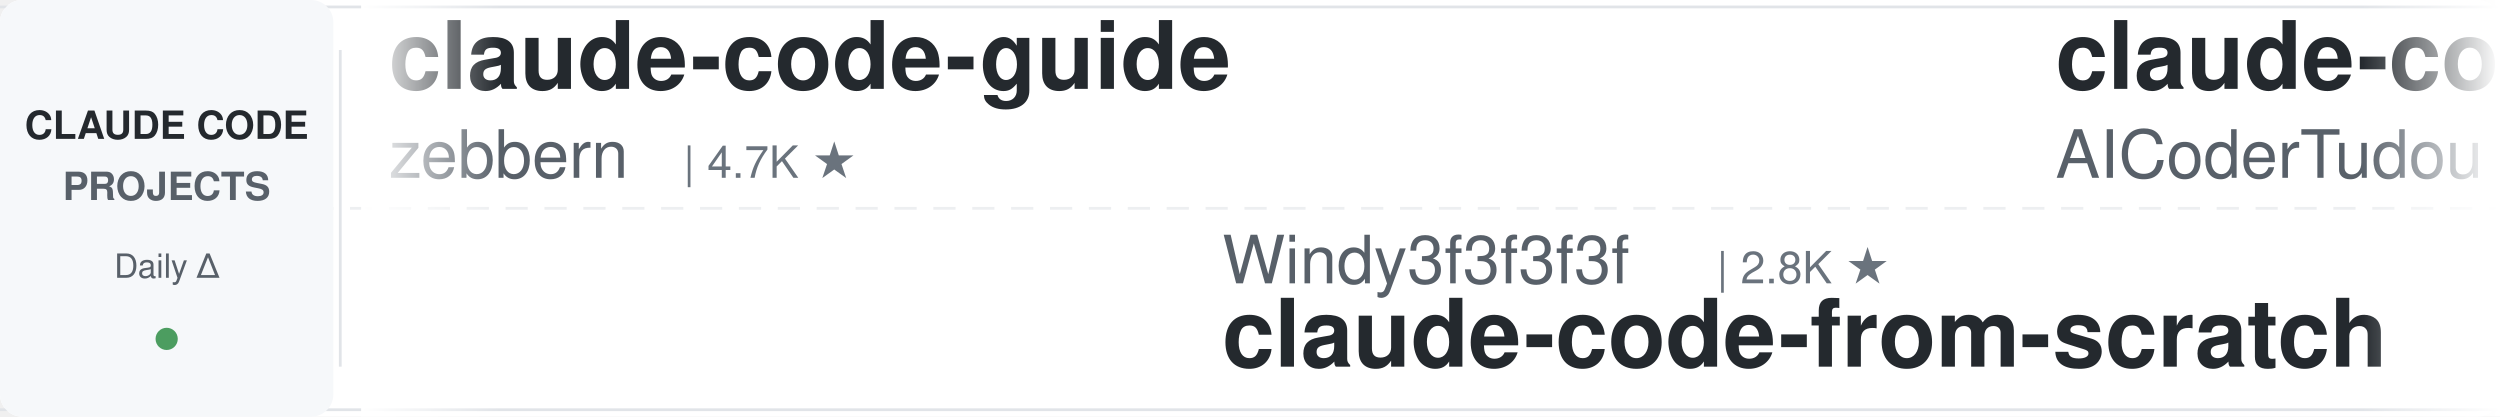
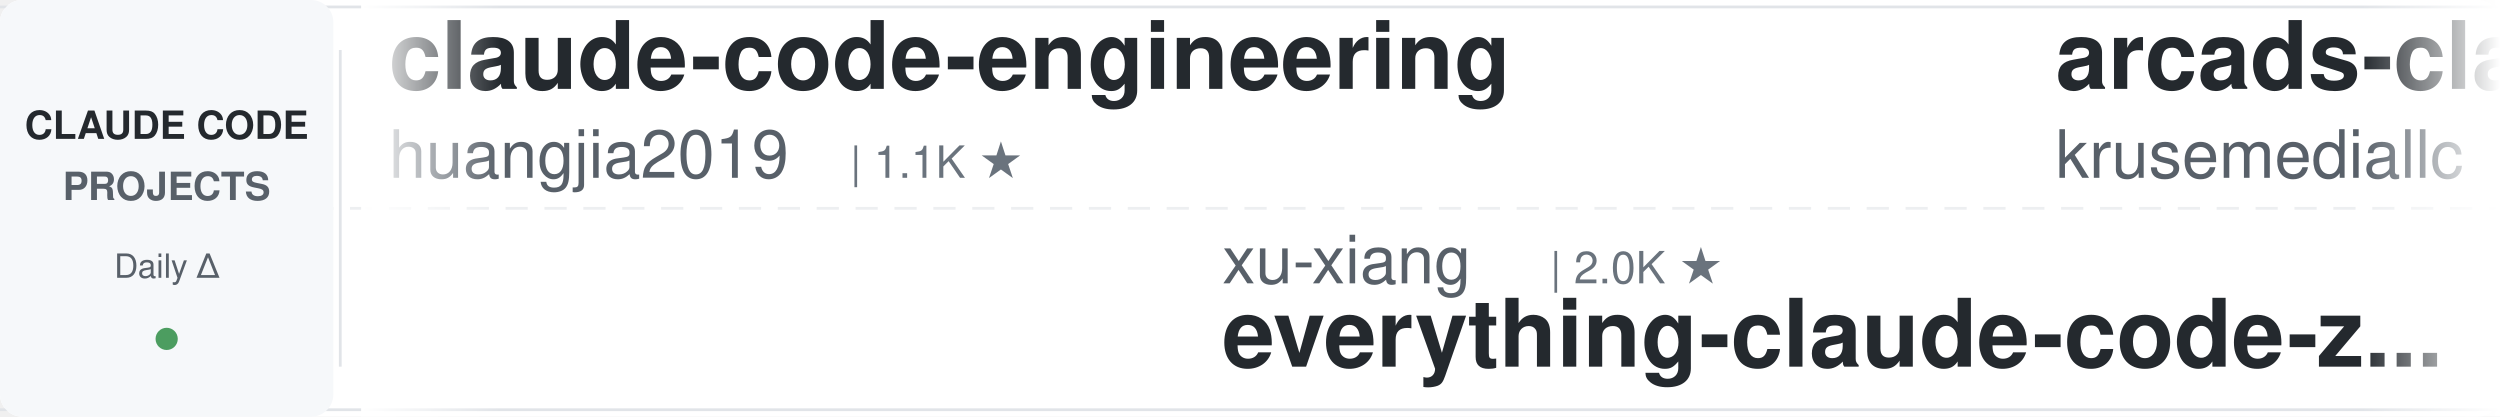
<svg xmlns="http://www.w3.org/2000/svg" width="900" height="150">
  <defs>
    <linearGradient id="leftFade" x1="0%" y1="0%" x2="100%" y2="0%">
      <stop offset="0%" style="stop-color:#ffffff;stop-opacity:1" />
      <stop offset="100%" style="stop-color:#ffffff;stop-opacity:0" />
    </linearGradient>
    <linearGradient id="rightFade" x1="0%" y1="0%" x2="100%" y2="0%">
      <stop offset="0%" style="stop-color:#ffffff;stop-opacity:0" />
      <stop offset="100%" style="stop-color:#ffffff;stop-opacity:1" />
    </linearGradient>
  </defs>
  <rect width="900" height="150" fill="#ffffff" rx="8" />
  <rect x="0" y="2" width="900" height="1" fill="#e1e4e8" />
  <rect x="0" y="147" width="900" height="1" fill="#e1e4e8" />
  <line x1="0" y1="75" x2="900" y2="75" stroke="#e1e4e8" stroke-width="1" stroke-dasharray="8 6" opacity="0.6" />
  <rect x="0" y="0" width="120" height="150" fill="#f6f8fa" rx="8" />
  <text x="60" y="50" font-family="-apple-system, BlinkMacSystemFont, 'Segoe UI', Helvetica, Arial, sans-serif" font-size="14" font-weight="600" fill="#24292e" text-anchor="middle">CLAUDE CODE</text>
  <text x="60" y="72" font-family="-apple-system, BlinkMacSystemFont, 'Segoe UI', Helvetica, Arial, sans-serif" font-size="14" font-weight="600" fill="#586069" text-anchor="middle">PROJECTS</text>
  <text x="60" y="100" font-family="-apple-system, BlinkMacSystemFont, 'Segoe UI', Helvetica, Arial, sans-serif" font-size="12" font-weight="500" fill="#586069" text-anchor="middle">Daily Δ</text>
  <circle cx="60" cy="122" r="4" fill="#22863a" opacity="0.8" />
  <rect x="122" y="18" width="1" height="114" fill="#e1e4e8" />
  <clipPath id="tickerClip">
    <rect x="130" y="0" width="770" height="150" />
  </clipPath>
  <g clip-path="url(#tickerClip)">
    <g id="tickerItems">
      <animateTransform attributeName="transform" attributeType="XML" type="translate" from="0 0" to="-3000 0" dur="54s" repeatCount="indefinite" />
      <g transform="translate(0, 0)">
-         <text x="140" y="32" font-family="-apple-system, BlinkMacSystemFont, 'Segoe UI', Helvetica, Arial, sans-serif" font-size="34" font-weight="600" fill="#24292e">claude-code-guide</text>
-         <text x="140" y="64" font-family="-apple-system, BlinkMacSystemFont, 'Segoe UI', Helvetica, Arial, sans-serif" font-size="24" font-weight="400" fill="#586069">zebbern</text>
-         <text x="246" y="64" font-family="-apple-system, BlinkMacSystemFont, 'Segoe UI', Helvetica, Arial, sans-serif" font-size="16" font-weight="500" fill="#6a737d">| 4.7K ★</text>
+         <text x="140" y="32" font-family="-apple-system, BlinkMacSystemFont, 'Segoe UI', Helvetica, Arial, sans-serif" font-size="34" font-weight="600" fill="#24292e">claude-code-engineering</text>
+         <text x="140" y="64" font-family="-apple-system, BlinkMacSystemFont, 'Segoe UI', Helvetica, Arial, sans-serif" font-size="24" font-weight="400" fill="#586069">huangjia2019</text>
+         <text x="306" y="64" font-family="-apple-system, BlinkMacSystemFont, 'Segoe UI', Helvetica, Arial, sans-serif" font-size="16" font-weight="500" fill="#6a737d">| 1.1K ★</text>
      </g>
      <g transform="translate(300, 0)">
-         <text x="140" y="102" font-family="-apple-system, BlinkMacSystemFont, 'Segoe UI', Helvetica, Arial, sans-serif" font-size="24" font-weight="400" fill="#586069">Windy3f3f3f3f</text>
-         <text x="318" y="102" font-family="-apple-system, BlinkMacSystemFont, 'Segoe UI', Helvetica, Arial, sans-serif" font-size="16" font-weight="500" fill="#6a737d">| 2.8K ★</text>
-         <text x="140" y="132" font-family="-apple-system, BlinkMacSystemFont, 'Segoe UI', Helvetica, Arial, sans-serif" font-size="34" font-weight="600" fill="#24292e">claude-code-from-scratch</text>
+         <text x="140" y="102" font-family="-apple-system, BlinkMacSystemFont, 'Segoe UI', Helvetica, Arial, sans-serif" font-size="24" font-weight="400" fill="#586069">xu-xiang</text>
+         <text x="258" y="102" font-family="-apple-system, BlinkMacSystemFont, 'Segoe UI', Helvetica, Arial, sans-serif" font-size="16" font-weight="500" fill="#6a737d">| 2.0K ★</text>
+         <text x="140" y="132" font-family="-apple-system, BlinkMacSystemFont, 'Segoe UI', Helvetica, Arial, sans-serif" font-size="34" font-weight="600" fill="#24292e">everything-claude-code-z...</text>
      </g>
      <g transform="translate(600, 0)">
-         <text x="140" y="32" font-family="-apple-system, BlinkMacSystemFont, 'Segoe UI', Helvetica, Arial, sans-serif" font-size="34" font-weight="600" fill="#24292e">claude-code-tudou</text>
-         <text x="140" y="64" font-family="-apple-system, BlinkMacSystemFont, 'Segoe UI', Helvetica, Arial, sans-serif" font-size="24" font-weight="400" fill="#586069">AICoderTudou</text>
-         <text x="306" y="64" font-family="-apple-system, BlinkMacSystemFont, 'Segoe UI', Helvetica, Arial, sans-serif" font-size="16" font-weight="500" fill="#6a737d">| 493 ★</text>
+         <text x="140" y="32" font-family="-apple-system, BlinkMacSystemFont, 'Segoe UI', Helvetica, Arial, sans-serif" font-size="34" font-weight="600" fill="#24292e">arcads-claude-code</text>
+         <text x="140" y="64" font-family="-apple-system, BlinkMacSystemFont, 'Segoe UI', Helvetica, Arial, sans-serif" font-size="24" font-weight="400" fill="#586069">krusemediallc</text>
+         <text x="318" y="64" font-family="-apple-system, BlinkMacSystemFont, 'Segoe UI', Helvetica, Arial, sans-serif" font-size="16" font-weight="500" fill="#6a737d">| 1.6K ★</text>
      </g>
      <g transform="translate(900, 0)">
-         <text x="140" y="102" font-family="-apple-system, BlinkMacSystemFont, 'Segoe UI', Helvetica, Arial, sans-serif" font-size="24" font-weight="400" fill="#586069">andrew-kramer-inno</text>
-         <text x="378" y="102" font-family="-apple-system, BlinkMacSystemFont, 'Segoe UI', Helvetica, Arial, sans-serif" font-size="16" font-weight="500" fill="#6a737d">| 593 ★</text>
-         <text x="140" y="132" font-family="-apple-system, BlinkMacSystemFont, 'Segoe UI', Helvetica, Arial, sans-serif" font-size="34" font-weight="600" fill="#24292e">claude-code-source-build</text>
-       </g>
-       <g transform="translate(1200, 0)">
-         <text x="140" y="32" font-family="-apple-system, BlinkMacSystemFont, 'Segoe UI', Helvetica, Arial, sans-serif" font-size="34" font-weight="600" fill="#24292e">claude-code-proxy</text>
-         <text x="140" y="64" font-family="-apple-system, BlinkMacSystemFont, 'Segoe UI', Helvetica, Arial, sans-serif" font-size="24" font-weight="400" fill="#586069">fuergaosi233</text>
-         <text x="306" y="64" font-family="-apple-system, BlinkMacSystemFont, 'Segoe UI', Helvetica, Arial, sans-serif" font-size="16" font-weight="500" fill="#6a737d">| 2.8K ★</text>
-       </g>
-       <g transform="translate(1500, 0)">
-         <text x="140" y="102" font-family="-apple-system, BlinkMacSystemFont, 'Segoe UI', Helvetica, Arial, sans-serif" font-size="24" font-weight="400" fill="#586069">repowise-dev</text>
-         <text x="306" y="102" font-family="-apple-system, BlinkMacSystemFont, 'Segoe UI', Helvetica, Arial, sans-serif" font-size="16" font-weight="500" fill="#6a737d">| 1.2K ★</text>
-         <text x="140" y="132" font-family="-apple-system, BlinkMacSystemFont, 'Segoe UI', Helvetica, Arial, sans-serif" font-size="34" font-weight="600" fill="#24292e">claude-code-prompts</text>
-       </g>
-       <g transform="translate(1800, 0)">
-         <text x="140" y="32" font-family="-apple-system, BlinkMacSystemFont, 'Segoe UI', Helvetica, Arial, sans-serif" font-size="34" font-weight="600" fill="#24292e">awesome-claude-code-suba...</text>
-         <text x="140" y="64" font-family="-apple-system, BlinkMacSystemFont, 'Segoe UI', Helvetica, Arial, sans-serif" font-size="24" font-weight="400" fill="#586069">VoltAgent</text>
-         <text x="270" y="64" font-family="-apple-system, BlinkMacSystemFont, 'Segoe UI', Helvetica, Arial, sans-serif" font-size="16" font-weight="500" fill="#6a737d">| 25.9K ★</text>
-       </g>
-       <g transform="translate(2100, 0)">
-         <text x="140" y="102" font-family="-apple-system, BlinkMacSystemFont, 'Segoe UI', Helvetica, Arial, sans-serif" font-size="24" font-weight="400" fill="#586069">multica-ai</text>
-         <text x="282" y="102" font-family="-apple-system, BlinkMacSystemFont, 'Segoe UI', Helvetica, Arial, sans-serif" font-size="16" font-weight="500" fill="#6a737d">| 221.6K ★</text>
-         <text x="140" y="132" font-family="-apple-system, BlinkMacSystemFont, 'Segoe UI', Helvetica, Arial, sans-serif" font-size="34" font-weight="600" fill="#24292e">andrej-karpathy-skills</text>
-       </g>
-       <g transform="translate(2400, 0)">
-         <text x="140" y="32" font-family="-apple-system, BlinkMacSystemFont, 'Segoe UI', Helvetica, Arial, sans-serif" font-size="34" font-weight="600" fill="#24292e">sc-claude-code-files</text>
-         <text x="140" y="64" font-family="-apple-system, BlinkMacSystemFont, 'Segoe UI', Helvetica, Arial, sans-serif" font-size="24" font-weight="400" fill="#586069">https-deeplearning-ai</text>
-         <text x="414" y="64" font-family="-apple-system, BlinkMacSystemFont, 'Segoe UI', Helvetica, Arial, sans-serif" font-size="16" font-weight="500" fill="#6a737d">| 558 ★</text>
-       </g>
-       <g transform="translate(2700, 0)">
        <text x="140" y="102" font-family="-apple-system, BlinkMacSystemFont, 'Segoe UI', Helvetica, Arial, sans-serif" font-size="24" font-weight="400" fill="#586069">FlorianBruniaux</text>
        <text x="342" y="102" font-family="-apple-system, BlinkMacSystemFont, 'Segoe UI', Helvetica, Arial, sans-serif" font-size="16" font-weight="500" fill="#6a737d">| 6.2K ★</text>
        <text x="140" y="132" font-family="-apple-system, BlinkMacSystemFont, 'Segoe UI', Helvetica, Arial, sans-serif" font-size="34" font-weight="600" fill="#24292e">claude-code-ultimate-gui...</text>
      </g>
+       <g transform="translate(1200, 0)">
+         <text x="140" y="32" font-family="-apple-system, BlinkMacSystemFont, 'Segoe UI', Helvetica, Arial, sans-serif" font-size="34" font-weight="600" fill="#24292e">Claude-Code-Source-Study</text>
+         <text x="140" y="64" font-family="-apple-system, BlinkMacSystemFont, 'Segoe UI', Helvetica, Arial, sans-serif" font-size="24" font-weight="400" fill="#586069">luyao618</text>
+         <text x="258" y="64" font-family="-apple-system, BlinkMacSystemFont, 'Segoe UI', Helvetica, Arial, sans-serif" font-size="16" font-weight="500" fill="#6a737d">| 1.7K ★</text>
+       </g>
+       <g transform="translate(1500, 0)">
+         <text x="140" y="102" font-family="-apple-system, BlinkMacSystemFont, 'Segoe UI', Helvetica, Arial, sans-serif" font-size="24" font-weight="400" fill="#586069">ykdojo</text>
+         <text x="234" y="102" font-family="-apple-system, BlinkMacSystemFont, 'Segoe UI', Helvetica, Arial, sans-serif" font-size="16" font-weight="500" fill="#6a737d">| 10.3K ★</text>
+         <text x="140" y="132" font-family="-apple-system, BlinkMacSystemFont, 'Segoe UI', Helvetica, Arial, sans-serif" font-size="34" font-weight="600" fill="#24292e">claude-code-tips</text>
+       </g>
+       <g transform="translate(1800, 0)">
+         <text x="140" y="32" font-family="-apple-system, BlinkMacSystemFont, 'Segoe UI', Helvetica, Arial, sans-serif" font-size="34" font-weight="600" fill="#24292e">awesome-claude-code</text>
+         <text x="140" y="64" font-family="-apple-system, BlinkMacSystemFont, 'Segoe UI', Helvetica, Arial, sans-serif" font-size="24" font-weight="400" fill="#586069">jqueryscript</text>
+         <text x="306" y="64" font-family="-apple-system, BlinkMacSystemFont, 'Segoe UI', Helvetica, Arial, sans-serif" font-size="16" font-weight="500" fill="#6a737d">| 533 ★</text>
+       </g>
+       <g transform="translate(2100, 0)">
+         <text x="140" y="102" font-family="-apple-system, BlinkMacSystemFont, 'Segoe UI', Helvetica, Arial, sans-serif" font-size="24" font-weight="400" fill="#586069">AICoderTudou</text>
+         <text x="306" y="102" font-family="-apple-system, BlinkMacSystemFont, 'Segoe UI', Helvetica, Arial, sans-serif" font-size="16" font-weight="500" fill="#6a737d">| 493 ★</text>
+         <text x="140" y="132" font-family="-apple-system, BlinkMacSystemFont, 'Segoe UI', Helvetica, Arial, sans-serif" font-size="34" font-weight="600" fill="#24292e">claude-code-tudou</text>
+       </g>
+       <g transform="translate(2400, 0)">
+         <text x="140" y="32" font-family="-apple-system, BlinkMacSystemFont, 'Segoe UI', Helvetica, Arial, sans-serif" font-size="34" font-weight="600" fill="#24292e">Open-ClaudeCode</text>
+         <text x="140" y="64" font-family="-apple-system, BlinkMacSystemFont, 'Segoe UI', Helvetica, Arial, sans-serif" font-size="24" font-weight="400" fill="#586069">LING71671</text>
+         <text x="270" y="64" font-family="-apple-system, BlinkMacSystemFont, 'Segoe UI', Helvetica, Arial, sans-serif" font-size="16" font-weight="500" fill="#6a737d">| 971 ★</text>
+       </g>
+       <g transform="translate(2700, 0)">
+         <text x="140" y="102" font-family="-apple-system, BlinkMacSystemFont, 'Segoe UI', Helvetica, Arial, sans-serif" font-size="24" font-weight="400" fill="#586069">Yeachan-Heo</text>
+         <text x="294" y="102" font-family="-apple-system, BlinkMacSystemFont, 'Segoe UI', Helvetica, Arial, sans-serif" font-size="16" font-weight="500" fill="#6a737d">| 40.1K ★</text>
+         <text x="140" y="132" font-family="-apple-system, BlinkMacSystemFont, 'Segoe UI', Helvetica, Arial, sans-serif" font-size="34" font-weight="600" fill="#24292e">oh-my-claudecode</text>
+       </g>
      <g transform="translate(3000, 0)">
-         <text x="140" y="32" font-family="-apple-system, BlinkMacSystemFont, 'Segoe UI', Helvetica, Arial, sans-serif" font-size="34" font-weight="600" fill="#24292e">claude-code-guide</text>
-         <text x="140" y="64" font-family="-apple-system, BlinkMacSystemFont, 'Segoe UI', Helvetica, Arial, sans-serif" font-size="24" font-weight="400" fill="#586069">zebbern</text>
-         <text x="246" y="64" font-family="-apple-system, BlinkMacSystemFont, 'Segoe UI', Helvetica, Arial, sans-serif" font-size="16" font-weight="500" fill="#6a737d">| 4.7K ★</text>
+         <text x="140" y="32" font-family="-apple-system, BlinkMacSystemFont, 'Segoe UI', Helvetica, Arial, sans-serif" font-size="34" font-weight="600" fill="#24292e">claude-code-engineering</text>
+         <text x="140" y="64" font-family="-apple-system, BlinkMacSystemFont, 'Segoe UI', Helvetica, Arial, sans-serif" font-size="24" font-weight="400" fill="#586069">huangjia2019</text>
+         <text x="306" y="64" font-family="-apple-system, BlinkMacSystemFont, 'Segoe UI', Helvetica, Arial, sans-serif" font-size="16" font-weight="500" fill="#6a737d">| 1.1K ★</text>
      </g>
      <g transform="translate(3300, 0)">
-         <text x="140" y="102" font-family="-apple-system, BlinkMacSystemFont, 'Segoe UI', Helvetica, Arial, sans-serif" font-size="24" font-weight="400" fill="#586069">Windy3f3f3f3f</text>
-         <text x="318" y="102" font-family="-apple-system, BlinkMacSystemFont, 'Segoe UI', Helvetica, Arial, sans-serif" font-size="16" font-weight="500" fill="#6a737d">| 2.8K ★</text>
-         <text x="140" y="132" font-family="-apple-system, BlinkMacSystemFont, 'Segoe UI', Helvetica, Arial, sans-serif" font-size="34" font-weight="600" fill="#24292e">claude-code-from-scratch</text>
+         <text x="140" y="102" font-family="-apple-system, BlinkMacSystemFont, 'Segoe UI', Helvetica, Arial, sans-serif" font-size="24" font-weight="400" fill="#586069">xu-xiang</text>
+         <text x="258" y="102" font-family="-apple-system, BlinkMacSystemFont, 'Segoe UI', Helvetica, Arial, sans-serif" font-size="16" font-weight="500" fill="#6a737d">| 2.0K ★</text>
+         <text x="140" y="132" font-family="-apple-system, BlinkMacSystemFont, 'Segoe UI', Helvetica, Arial, sans-serif" font-size="34" font-weight="600" fill="#24292e">everything-claude-code-z...</text>
      </g>
      <g transform="translate(3600, 0)">
-         <text x="140" y="32" font-family="-apple-system, BlinkMacSystemFont, 'Segoe UI', Helvetica, Arial, sans-serif" font-size="34" font-weight="600" fill="#24292e">claude-code-tudou</text>
-         <text x="140" y="64" font-family="-apple-system, BlinkMacSystemFont, 'Segoe UI', Helvetica, Arial, sans-serif" font-size="24" font-weight="400" fill="#586069">AICoderTudou</text>
-         <text x="306" y="64" font-family="-apple-system, BlinkMacSystemFont, 'Segoe UI', Helvetica, Arial, sans-serif" font-size="16" font-weight="500" fill="#6a737d">| 493 ★</text>
+         <text x="140" y="32" font-family="-apple-system, BlinkMacSystemFont, 'Segoe UI', Helvetica, Arial, sans-serif" font-size="34" font-weight="600" fill="#24292e">arcads-claude-code</text>
+         <text x="140" y="64" font-family="-apple-system, BlinkMacSystemFont, 'Segoe UI', Helvetica, Arial, sans-serif" font-size="24" font-weight="400" fill="#586069">krusemediallc</text>
+         <text x="318" y="64" font-family="-apple-system, BlinkMacSystemFont, 'Segoe UI', Helvetica, Arial, sans-serif" font-size="16" font-weight="500" fill="#6a737d">| 1.6K ★</text>
      </g>
      <g transform="translate(3900, 0)">
-         <text x="140" y="102" font-family="-apple-system, BlinkMacSystemFont, 'Segoe UI', Helvetica, Arial, sans-serif" font-size="24" font-weight="400" fill="#586069">andrew-kramer-inno</text>
-         <text x="378" y="102" font-family="-apple-system, BlinkMacSystemFont, 'Segoe UI', Helvetica, Arial, sans-serif" font-size="16" font-weight="500" fill="#6a737d">| 593 ★</text>
-         <text x="140" y="132" font-family="-apple-system, BlinkMacSystemFont, 'Segoe UI', Helvetica, Arial, sans-serif" font-size="34" font-weight="600" fill="#24292e">claude-code-source-build</text>
+         <text x="140" y="102" font-family="-apple-system, BlinkMacSystemFont, 'Segoe UI', Helvetica, Arial, sans-serif" font-size="24" font-weight="400" fill="#586069">FlorianBruniaux</text>
+         <text x="342" y="102" font-family="-apple-system, BlinkMacSystemFont, 'Segoe UI', Helvetica, Arial, sans-serif" font-size="16" font-weight="500" fill="#6a737d">| 6.2K ★</text>
+         <text x="140" y="132" font-family="-apple-system, BlinkMacSystemFont, 'Segoe UI', Helvetica, Arial, sans-serif" font-size="34" font-weight="600" fill="#24292e">claude-code-ultimate-gui...</text>
      </g>
    </g>
  </g>
  <rect x="130" y="0" width="50" height="150" fill="url(#leftFade)" />
  <rect x="850" y="0" width="50" height="150" fill="url(#rightFade)" />
</svg>
